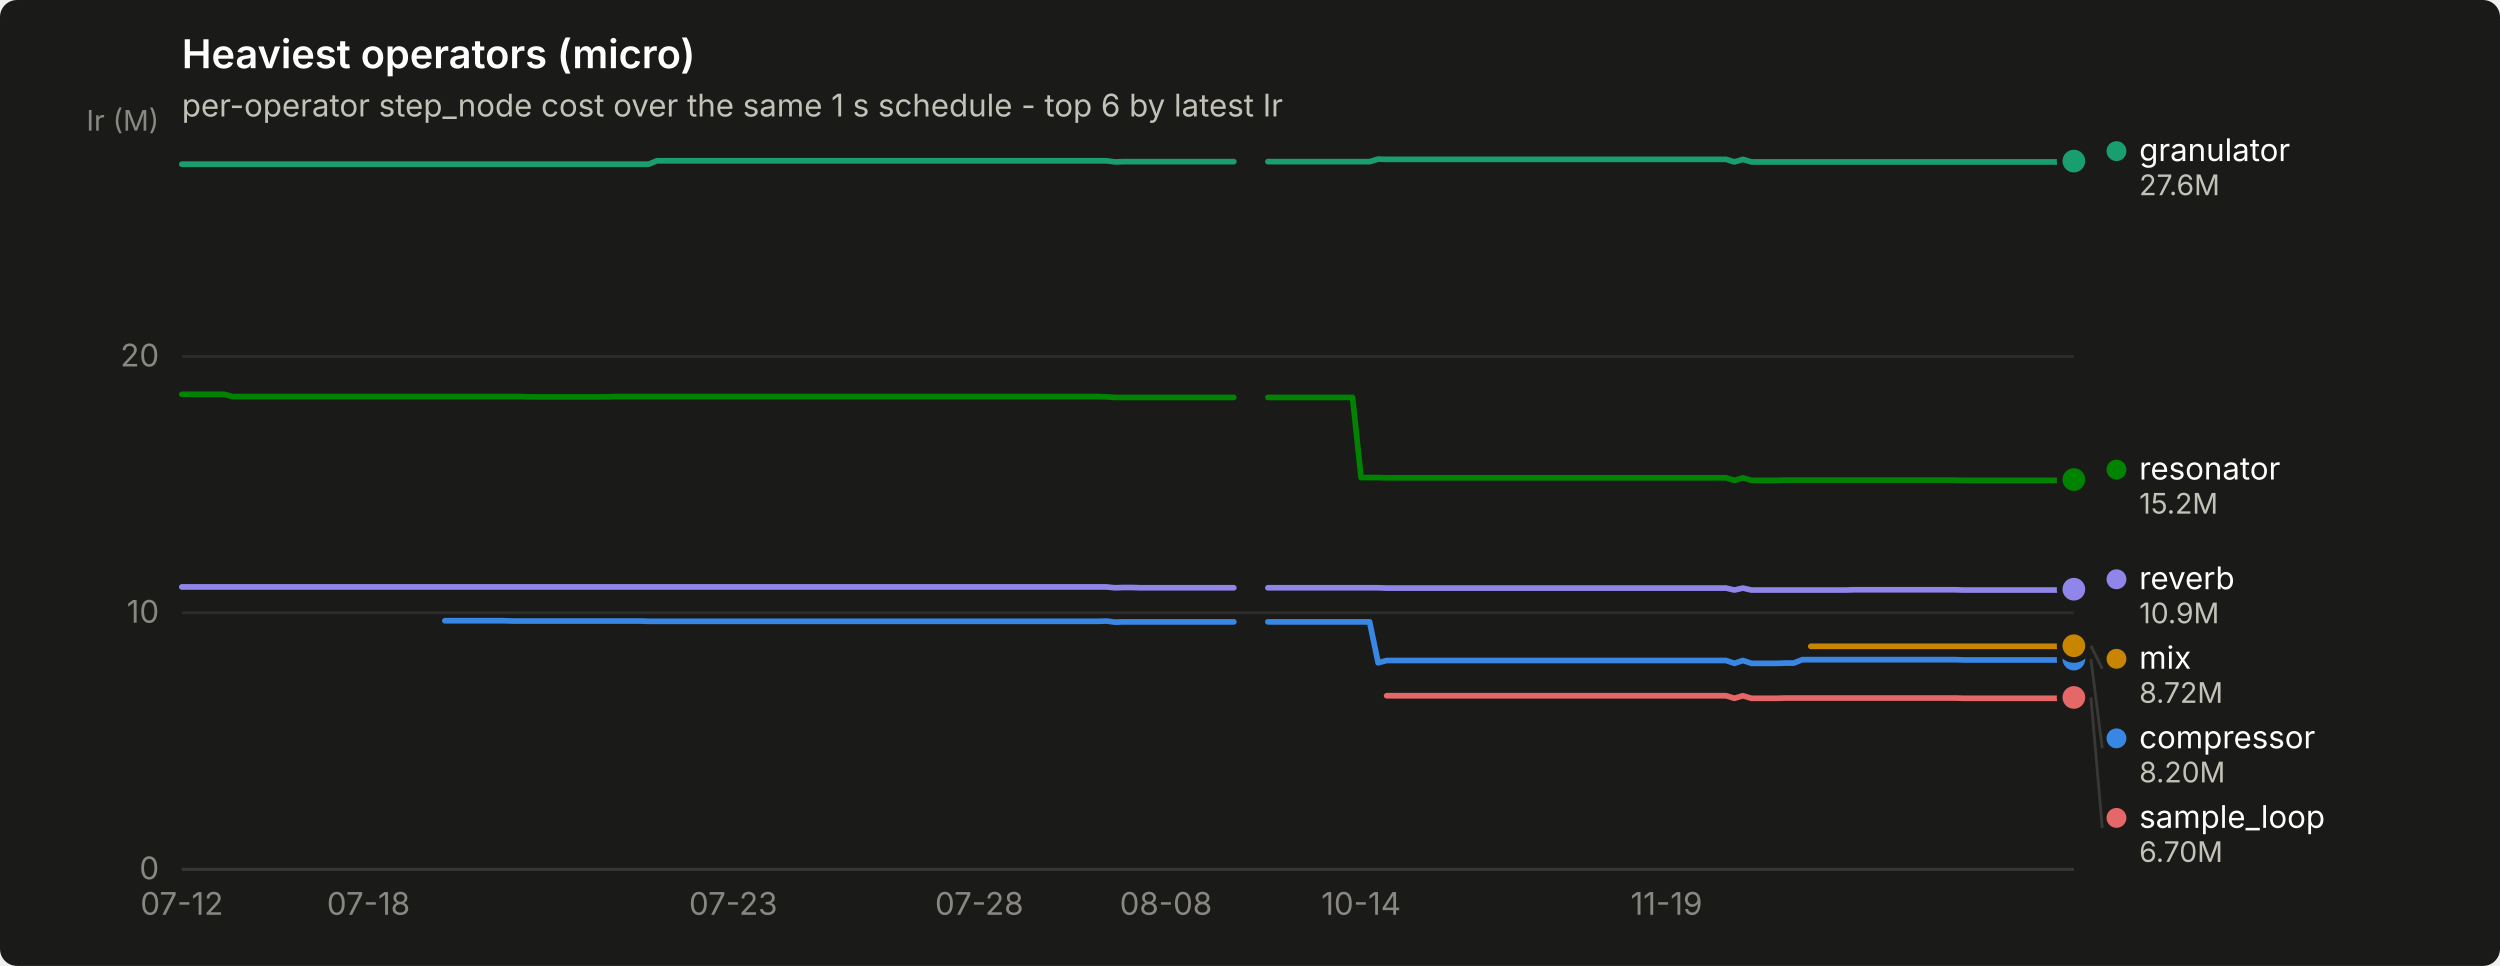
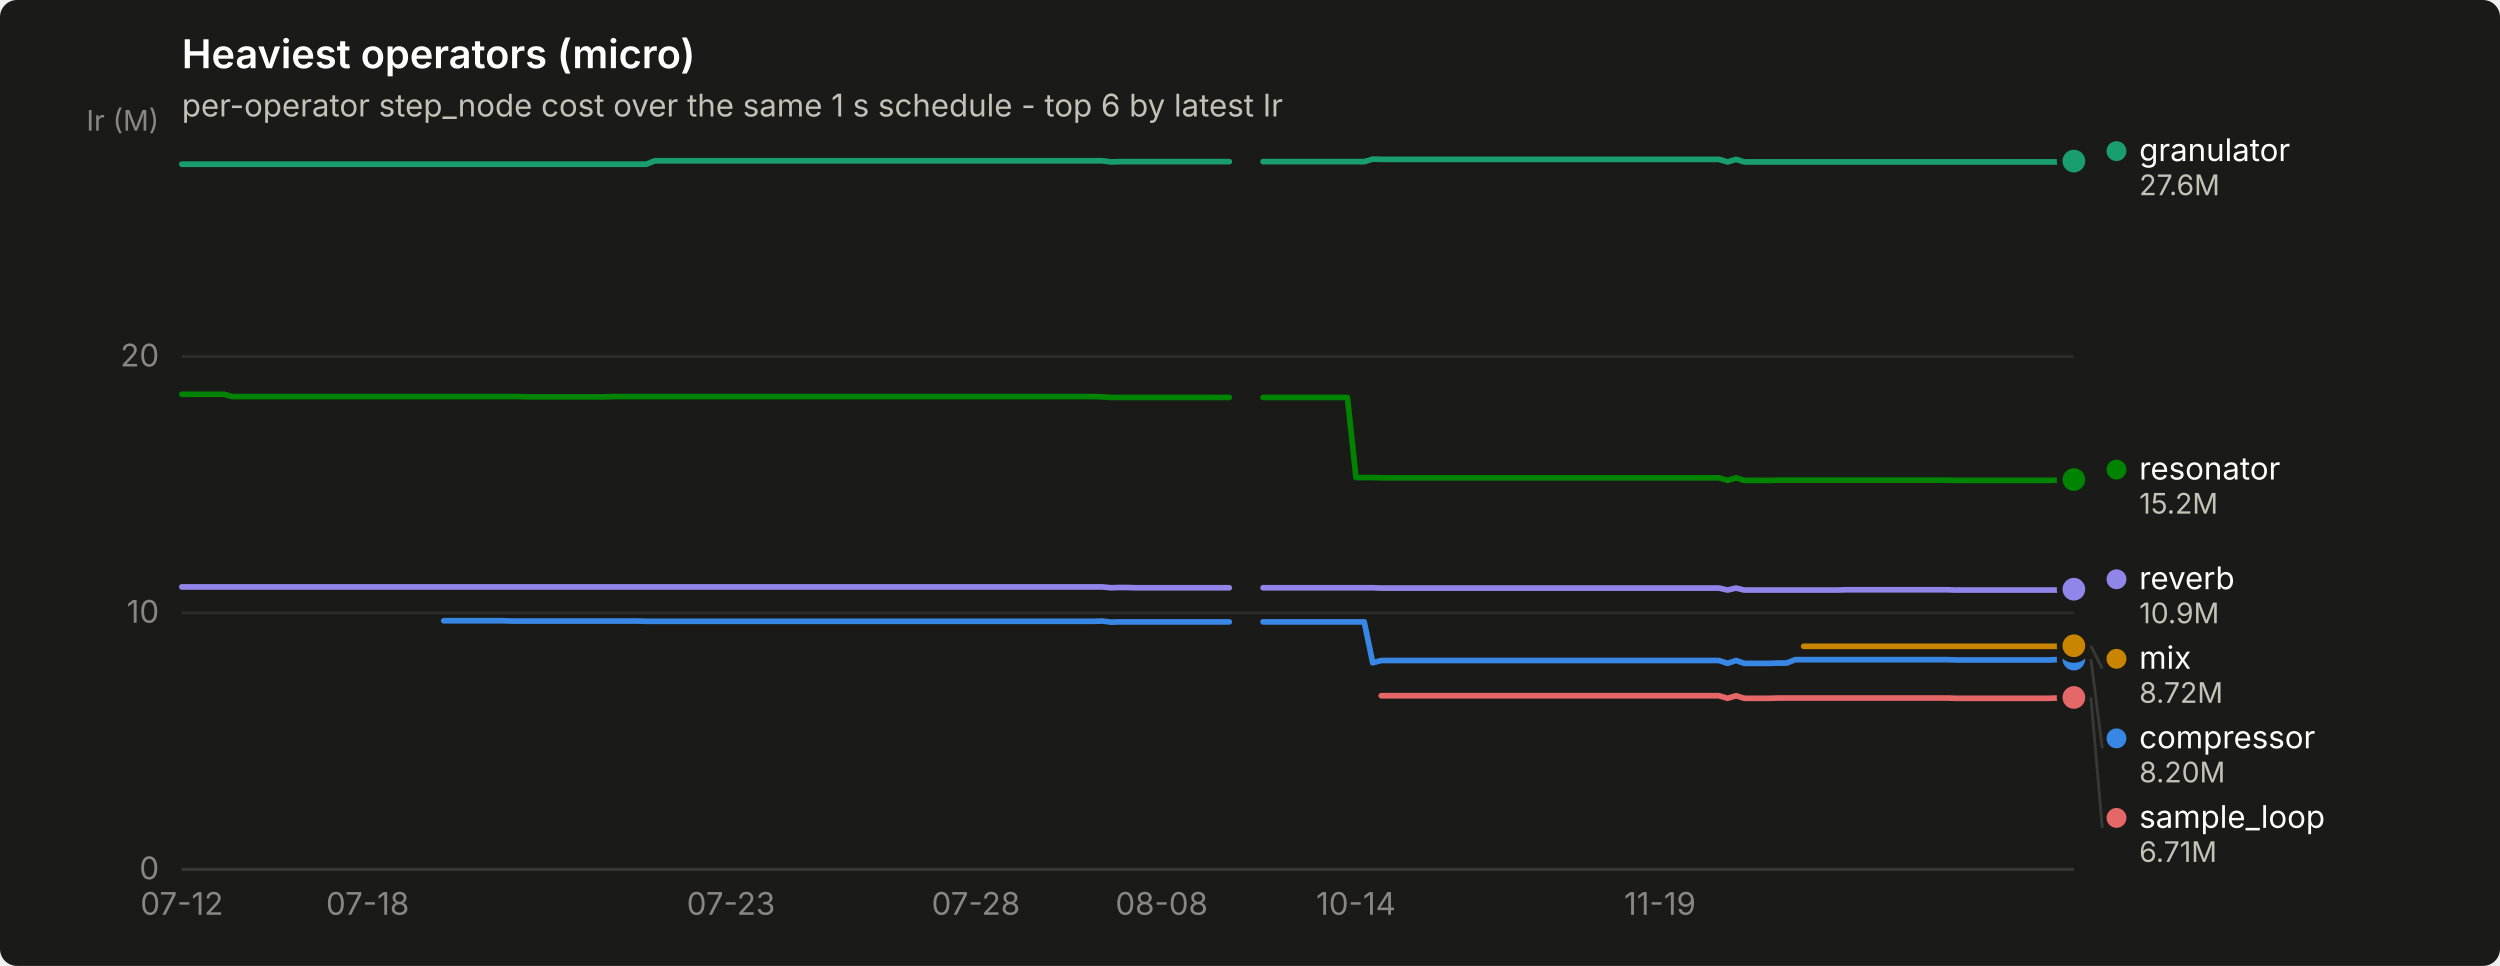
<svg xmlns="http://www.w3.org/2000/svg" width="880" height="340" viewBox="0 0 880 340" role="img" aria-label="Heaviest operators (micro)">
  <rect width="880" height="340" rx="6" fill="#1a1a19" />
  <text x="64" y="24" font-family="system-ui, -apple-system, &quot;Segoe UI&quot;, sans-serif" font-size="14" font-weight="600" fill="#ffffff">Heaviest operators (micro)</text>
  <text x="64" y="41" font-family="system-ui, -apple-system, &quot;Segoe UI&quot;, sans-serif" font-size="11" fill="#c3c2b7">per-operator step_node cost over the same 1 s schedule - top 6 by latest Ir</text>
  <line x1="64" y1="306.0" x2="730" y2="306.0" stroke="#2c2c2a" stroke-width="1" />
  <text x="56" y="309.5" text-anchor="end" font-family="system-ui, -apple-system, &quot;Segoe UI&quot;, sans-serif" font-size="11" style="font-variant-numeric: tabular-nums" fill="#898781">0</text>
  <line x1="64" y1="215.7" x2="730" y2="215.7" stroke="#2c2c2a" stroke-width="1" />
  <text x="56" y="219.2" text-anchor="end" font-family="system-ui, -apple-system, &quot;Segoe UI&quot;, sans-serif" font-size="11" style="font-variant-numeric: tabular-nums" fill="#898781">10</text>
  <line x1="64" y1="125.5" x2="730" y2="125.5" stroke="#2c2c2a" stroke-width="1" />
  <text x="56" y="129.0" text-anchor="end" font-family="system-ui, -apple-system, &quot;Segoe UI&quot;, sans-serif" font-size="11" style="font-variant-numeric: tabular-nums" fill="#898781">20</text>
  <text x="56" y="46" text-anchor="end" font-family="system-ui, -apple-system, &quot;Segoe UI&quot;, sans-serif" font-size="10" fill="#898781">Ir (M)</text>
  <line x1="64" y1="306" x2="730" y2="306" stroke="#383835" stroke-width="1" />
  <text x="64.0" y="322" text-anchor="middle" font-family="system-ui, -apple-system, &quot;Segoe UI&quot;, sans-serif" font-size="11" style="font-variant-numeric: tabular-nums" fill="#898781">07-12</text>
-   <text x="129.7" y="322" text-anchor="middle" font-family="system-ui, -apple-system, &quot;Segoe UI&quot;, sans-serif" font-size="11" style="font-variant-numeric: tabular-nums" fill="#898781">07-18</text>
-   <text x="258.1" y="322" text-anchor="middle" font-family="system-ui, -apple-system, &quot;Segoe UI&quot;, sans-serif" font-size="11" style="font-variant-numeric: tabular-nums" fill="#898781">07-23</text>
-   <text x="344.7" y="322" text-anchor="middle" font-family="system-ui, -apple-system, &quot;Segoe UI&quot;, sans-serif" font-size="11" style="font-variant-numeric: tabular-nums" fill="#898781">07-28</text>
-   <text x="410.4" y="322" text-anchor="middle" font-family="system-ui, -apple-system, &quot;Segoe UI&quot;, sans-serif" font-size="11" style="font-variant-numeric: tabular-nums" fill="#898781">08-08</text>
-   <text x="479.1" y="322" text-anchor="middle" font-family="system-ui, -apple-system, &quot;Segoe UI&quot;, sans-serif" font-size="11" style="font-variant-numeric: tabular-nums" fill="#898781">10-14</text>
-   <text x="586.6" y="322" text-anchor="middle" font-family="system-ui, -apple-system, &quot;Segoe UI&quot;, sans-serif" font-size="11" style="font-variant-numeric: tabular-nums" fill="#898781">11-19</text>
-   <path d="M156.6,218.5 L159.6,218.5 L162.6,218.5 L165.5,218.5 L168.5,218.5 L171.5,218.5 L174.5,218.5 L177.5,218.5 L180.5,218.6 L183.5,218.6 L186.4,218.6 L189.4,218.6 L192.4,218.6 L195.4,218.6 L198.4,218.6 L201.4,218.6 L204.4,218.6 L207.4,218.6 L210.3,218.6 L213.3,218.6 L216.3,218.6 L219.3,218.6 L222.3,218.6 L225.3,218.6 L228.3,218.7 L231.2,218.7 L234.2,218.7 L237.2,218.7 L240.2,218.7 L243.2,218.7 L246.2,218.7 L249.2,218.7 L252.2,218.7 L255.1,218.7 L258.1,218.7 L261.1,218.7 L264.1,218.7 L267.1,218.7 L270.1,218.7 L273.1,218.7 L276.0,218.7 L279.0,218.7 L282.0,218.7 L285.0,218.7 L288.0,218.7 L291.0,218.7 L294.0,218.7 L297.0,218.7 L299.9,218.7 L302.9,218.7 L305.9,218.7 L308.9,218.7 L311.9,218.7 L314.9,218.7 L317.9,218.7 L320.8,218.7 L323.8,218.7 L326.8,218.7 L329.8,218.7 L332.8,218.7 L335.8,218.7 L338.8,218.7 L341.7,218.7 L344.7,218.7 L347.7,218.7 L350.7,218.7 L353.7,218.7 L356.7,218.7 L359.7,218.7 L362.7,218.7 L365.6,218.7 L368.6,218.7 L371.6,218.7 L374.6,218.7 L377.6,218.7 L380.6,218.7 L383.6,218.7 L386.5,218.7 L389.5,218.6 L392.5,219.0 L395.5,218.9 L398.5,218.9 L401.5,218.9 L404.5,218.9 L407.5,218.9 L410.4,218.9 L413.4,218.9 L416.4,218.9 L419.4,218.9 L422.4,218.9 L425.4,218.9 L428.4,218.9 L431.3,218.9 L434.3,218.9" fill="none" stroke="#3987e5" stroke-width="2" stroke-linejoin="round" stroke-linecap="round" />
-   <path d="M446.3,218.9 L449.3,218.9 L452.3,218.9 L455.2,218.9 L458.2,218.9 L461.2,218.9 L464.2,218.9 L467.2,218.9 L470.2,218.9 L473.2,218.9 L476.1,218.9 L479.1,218.9 L482.1,218.9 L485.1,233.3 L488.1,232.5 L491.1,232.5 L494.1,232.5 L497.0,232.5 L500.0,232.5 L503.0,232.5 L506.0,232.5 L509.0,232.5 L512.0,232.5 L515.0,232.5 L518.0,232.5 L520.9,232.5 L523.9,232.5 L526.9,232.5 L529.9,232.5 L532.9,232.5 L535.9,232.5 L538.9,232.5 L541.8,232.5 L544.8,232.5 L547.8,232.5 L550.8,232.5 L553.8,232.5 L556.8,232.5 L559.8,232.5 L562.8,232.5 L565.7,232.5 L568.7,232.5 L571.7,232.5 L574.7,232.5 L577.7,232.5 L580.7,232.5 L583.7,232.5 L586.6,232.5 L589.6,232.5 L592.6,232.5 L595.6,232.5 L598.6,232.5 L601.6,232.5 L604.6,232.5 L607.6,232.5 L610.5,233.5 L613.5,232.5 L616.5,233.5 L619.5,233.5 L622.5,233.5 L625.5,233.5 L628.5,233.4 L631.4,233.4 L634.4,232.2 L637.4,232.2 L640.4,232.2 L643.4,232.2 L646.4,232.2 L649.4,232.2 L652.3,232.2 L655.3,232.2 L658.3,232.2 L661.3,232.2 L664.3,232.2 L667.3,232.2 L670.3,232.2 L673.3,232.2 L676.2,232.2 L679.2,232.2 L682.2,232.2 L685.2,232.2 L688.2,232.2 L691.2,232.3 L694.2,232.3 L697.1,232.3 L700.1,232.3 L703.1,232.3 L706.1,232.3 L709.1,232.3 L712.1,232.3 L715.1,232.3 L718.1,232.3 L721.0,232.3 L724.0,232.3 L727.0,232.2 L730.0,232.0" fill="none" stroke="#3987e5" stroke-width="2" stroke-linejoin="round" stroke-linecap="round" />
+   <text x="129.4" y="322" text-anchor="middle" font-family="system-ui, -apple-system, &quot;Segoe UI&quot;, sans-serif" font-size="11" style="font-variant-numeric: tabular-nums" fill="#898781">07-18</text>
+   <text x="257.3" y="322" text-anchor="middle" font-family="system-ui, -apple-system, &quot;Segoe UI&quot;, sans-serif" font-size="11" style="font-variant-numeric: tabular-nums" fill="#898781">07-23</text>
+   <text x="343.5" y="322" text-anchor="middle" font-family="system-ui, -apple-system, &quot;Segoe UI&quot;, sans-serif" font-size="11" style="font-variant-numeric: tabular-nums" fill="#898781">07-28</text>
+   <text x="408.9" y="322" text-anchor="middle" font-family="system-ui, -apple-system, &quot;Segoe UI&quot;, sans-serif" font-size="11" style="font-variant-numeric: tabular-nums" fill="#898781">08-08</text>
+   <text x="477.3" y="322" text-anchor="middle" font-family="system-ui, -apple-system, &quot;Segoe UI&quot;, sans-serif" font-size="11" style="font-variant-numeric: tabular-nums" fill="#898781">10-14</text>
+   <text x="584.3" y="322" text-anchor="middle" font-family="system-ui, -apple-system, &quot;Segoe UI&quot;, sans-serif" font-size="11" style="font-variant-numeric: tabular-nums" fill="#898781">11-19</text>
+   <path d="M156.2,218.5 L159.1,218.5 L162.1,218.5 L165.1,218.5 L168.1,218.5 L171.0,218.5 L174.0,218.5 L177.0,218.5 L180.0,218.6 L182.9,218.6 L185.9,218.6 L188.9,218.6 L191.8,218.6 L194.8,218.6 L197.8,218.6 L200.8,218.6 L203.7,218.6 L206.7,218.6 L209.7,218.6 L212.7,218.6 L215.6,218.6 L218.6,218.6 L221.6,218.6 L224.6,218.6 L227.5,218.7 L230.5,218.7 L233.5,218.7 L236.4,218.7 L239.4,218.7 L242.4,218.7 L245.4,218.7 L248.3,218.7 L251.3,218.7 L254.3,218.7 L257.3,218.7 L260.2,218.7 L263.2,218.7 L266.2,218.7 L269.2,218.7 L272.1,218.7 L275.1,218.7 L278.1,218.7 L281.0,218.7 L284.0,218.7 L287.0,218.7 L290.0,218.7 L292.9,218.7 L295.9,218.7 L298.9,218.7 L301.9,218.7 L304.8,218.7 L307.8,218.7 L310.8,218.7 L313.8,218.7 L316.7,218.7 L319.7,218.7 L322.7,218.7 L325.6,218.7 L328.6,218.7 L331.6,218.7 L334.6,218.7 L337.5,218.7 L340.5,218.7 L343.5,218.7 L346.5,218.7 L349.4,218.7 L352.4,218.7 L355.4,218.7 L358.3,218.7 L361.3,218.7 L364.3,218.7 L367.3,218.7 L370.2,218.7 L373.2,218.7 L376.2,218.7 L379.2,218.7 L382.1,218.7 L385.1,218.7 L388.1,218.6 L391.1,219.0 L394.0,218.9 L397.0,218.9 L400.0,218.9 L402.9,218.9 L405.9,218.9 L408.9,218.9 L411.9,218.9 L414.8,218.9 L417.8,218.9 L420.8,218.9 L423.8,218.9 L426.7,218.9 L429.7,218.9 L432.7,218.9" fill="none" stroke="#3987e5" stroke-width="2" stroke-linejoin="round" stroke-linecap="round" />
+   <path d="M444.6,218.9 L447.5,218.9 L450.5,218.9 L453.5,218.9 L456.5,218.9 L459.4,218.9 L462.4,218.9 L465.4,218.9 L468.4,218.9 L471.3,218.9 L474.3,218.9 L477.3,218.9 L480.2,218.9 L483.2,233.3 L486.2,232.5 L489.2,232.5 L492.1,232.5 L495.1,232.5 L498.1,232.5 L501.1,232.5 L504.0,232.5 L507.0,232.5 L510.0,232.5 L513.0,232.5 L515.9,232.5 L518.9,232.5 L521.9,232.5 L524.8,232.5 L527.8,232.5 L530.8,232.5 L533.8,232.5 L536.7,232.5 L539.7,232.5 L542.7,232.5 L545.7,232.5 L548.6,232.5 L551.6,232.5 L554.6,232.5 L557.6,232.5 L560.5,232.5 L563.5,232.5 L566.5,232.5 L569.4,232.5 L572.4,232.5 L575.4,232.5 L578.4,232.5 L581.3,232.5 L584.3,232.5 L587.3,232.5 L590.3,232.5 L593.2,232.5 L596.2,232.5 L599.2,232.5 L602.2,232.5 L605.1,232.5 L608.1,233.5 L611.1,232.5 L614.0,233.5 L617.0,233.5 L620.0,233.5 L623.0,233.5 L625.9,233.4 L628.9,233.4 L631.9,232.2 L634.9,232.2 L637.8,232.2 L640.8,232.2 L643.8,232.2 L646.8,232.2 L649.7,232.2 L652.7,232.2 L655.7,232.2 L658.6,232.2 L661.6,232.2 L664.6,232.2 L667.6,232.2 L670.5,232.2 L673.5,232.2 L676.5,232.2 L679.5,232.2 L682.4,232.2 L685.4,232.2 L688.4,232.3 L691.3,232.3 L694.3,232.3 L697.3,232.3 L700.3,232.3 L703.2,232.3 L706.2,232.3 L709.2,232.3 L712.2,232.3 L715.1,232.3 L718.1,232.3 L721.1,232.3 L724.1,232.2 L727.0,232.0 L730.0,232.0" fill="none" stroke="#3987e5" stroke-width="2" stroke-linejoin="round" stroke-linecap="round" />
  <circle cx="730.0" cy="232.0" r="6" fill="#1a1a19" />
  <circle cx="730.0" cy="232.0" r="4" fill="#3987e5" />
-   <path d="M64.0,57.8 L67.0,57.8 L70.0,57.8 L73.0,57.8 L75.9,57.8 L78.9,57.8 L81.9,57.8 L84.9,57.8 L87.9,57.8 L90.9,57.8 L93.9,57.8 L96.9,57.8 L99.8,57.8 L102.8,57.8 L105.8,57.8 L108.8,57.8 L111.8,57.8 L114.8,57.8 L117.8,57.8 L120.7,57.8 L123.7,57.8 L126.7,57.8 L129.7,57.8 L132.7,57.8 L135.7,57.8 L138.7,57.8 L141.7,57.8 L144.6,57.8 L147.6,57.8 L150.6,57.8 L153.6,57.8 L156.6,57.8 L159.6,57.8 L162.6,57.8 L165.5,57.8 L168.5,57.8 L171.5,57.8 L174.5,57.8 L177.5,57.8 L180.5,57.8 L183.5,57.8 L186.4,57.8 L189.4,57.8 L192.4,57.8 L195.4,57.8 L198.4,57.8 L201.4,57.8 L204.4,57.8 L207.4,57.8 L210.3,57.8 L213.3,57.8 L216.3,57.8 L219.3,57.8 L222.3,57.8 L225.3,57.8 L228.3,57.8 L231.2,56.6 L234.2,56.6 L237.2,56.6 L240.2,56.6 L243.2,56.6 L246.2,56.6 L249.2,56.6 L252.2,56.6 L255.1,56.6 L258.1,56.6 L261.1,56.6 L264.1,56.6 L267.1,56.6 L270.1,56.6 L273.1,56.6 L276.0,56.6 L279.0,56.6 L282.0,56.6 L285.0,56.6 L288.0,56.6 L291.0,56.6 L294.0,56.6 L297.0,56.6 L299.9,56.6 L302.9,56.6 L305.9,56.6 L308.9,56.6 L311.9,56.6 L314.9,56.6 L317.9,56.6 L320.8,56.6 L323.8,56.6 L326.8,56.6 L329.8,56.6 L332.8,56.6 L335.8,56.6 L338.8,56.6 L341.7,56.6 L344.7,56.6 L347.7,56.6 L350.7,56.6 L353.7,56.6 L356.7,56.6 L359.7,56.6 L362.7,56.6 L365.6,56.6 L368.6,56.6 L371.6,56.6 L374.6,56.6 L377.6,56.6 L380.6,56.6 L383.6,56.6 L386.5,56.6 L389.5,56.6 L392.5,57.0 L395.5,56.9 L398.5,56.9 L401.5,56.9 L404.5,56.9 L407.5,56.9 L410.4,56.9 L413.4,56.9 L416.4,56.9 L419.4,56.9 L422.4,56.9 L425.4,56.9 L428.4,56.9 L431.3,56.9 L434.3,56.9" fill="none" stroke="#199e70" stroke-width="2" stroke-linejoin="round" stroke-linecap="round" />
-   <path d="M446.3,56.9 L449.3,56.9 L452.3,56.9 L455.2,56.9 L458.2,56.9 L461.2,56.9 L464.2,56.9 L467.2,56.9 L470.2,56.9 L473.2,56.9 L476.1,56.9 L479.1,56.9 L482.1,56.9 L485.1,56.0 L488.1,56.1 L491.1,56.1 L494.1,56.1 L497.0,56.1 L500.0,56.1 L503.0,56.1 L506.0,56.1 L509.0,56.1 L512.0,56.1 L515.0,56.1 L518.0,56.1 L520.9,56.1 L523.9,56.1 L526.9,56.1 L529.9,56.1 L532.9,56.1 L535.9,56.1 L538.9,56.1 L541.8,56.1 L544.8,56.1 L547.8,56.1 L550.8,56.1 L553.8,56.1 L556.8,56.1 L559.8,56.1 L562.8,56.1 L565.7,56.1 L568.7,56.1 L571.7,56.1 L574.7,56.1 L577.7,56.1 L580.7,56.1 L583.7,56.1 L586.6,56.1 L589.6,56.1 L592.6,56.1 L595.6,56.1 L598.6,56.1 L601.6,56.1 L604.6,56.1 L607.6,56.1 L610.5,57.0 L613.5,56.1 L616.5,57.0 L619.5,57.0 L622.5,57.0 L625.5,57.0 L628.5,57.0 L631.4,57.0 L634.4,57.0 L637.4,57.0 L640.4,57.0 L643.4,57.0 L646.4,57.0 L649.4,57.0 L652.3,57.0 L655.3,57.0 L658.3,57.0 L661.3,57.0 L664.3,57.0 L667.3,57.0 L670.3,57.0 L673.3,57.0 L676.2,57.0 L679.2,57.0 L682.2,57.0 L685.2,57.0 L688.2,57.0 L691.2,57.0 L694.2,57.0 L697.1,57.0 L700.1,57.0 L703.1,57.0 L706.1,57.0 L709.1,57.0 L712.1,57.0 L715.1,57.0 L718.1,57.0 L721.0,57.0 L724.0,57.0 L727.0,57.0 L730.0,56.7" fill="none" stroke="#199e70" stroke-width="2" stroke-linejoin="round" stroke-linecap="round" />
+   <path d="M64.0,57.8 L67.0,57.8 L69.9,57.8 L72.9,57.8 L75.9,57.8 L78.9,57.8 L81.8,57.8 L84.8,57.8 L87.8,57.8 L90.8,57.8 L93.7,57.8 L96.7,57.8 L99.7,57.8 L102.7,57.8 L105.6,57.8 L108.6,57.8 L111.6,57.8 L114.5,57.8 L117.5,57.8 L120.5,57.8 L123.5,57.8 L126.4,57.8 L129.4,57.8 L132.4,57.8 L135.4,57.8 L138.3,57.8 L141.3,57.8 L144.3,57.8 L147.2,57.8 L150.2,57.8 L153.2,57.8 L156.2,57.8 L159.1,57.8 L162.1,57.8 L165.1,57.8 L168.1,57.8 L171.0,57.8 L174.0,57.8 L177.0,57.8 L180.0,57.8 L182.9,57.8 L185.9,57.8 L188.9,57.8 L191.8,57.8 L194.8,57.8 L197.8,57.8 L200.8,57.8 L203.7,57.8 L206.7,57.8 L209.7,57.8 L212.7,57.8 L215.6,57.8 L218.6,57.8 L221.6,57.8 L224.6,57.8 L227.5,57.8 L230.5,56.6 L233.5,56.6 L236.4,56.6 L239.4,56.6 L242.4,56.6 L245.4,56.6 L248.3,56.6 L251.3,56.6 L254.3,56.6 L257.3,56.6 L260.2,56.6 L263.2,56.6 L266.2,56.6 L269.2,56.6 L272.1,56.6 L275.1,56.6 L278.1,56.6 L281.0,56.6 L284.0,56.6 L287.0,56.6 L290.0,56.6 L292.9,56.6 L295.9,56.6 L298.9,56.6 L301.9,56.6 L304.8,56.6 L307.8,56.6 L310.8,56.6 L313.8,56.6 L316.7,56.6 L319.7,56.6 L322.7,56.6 L325.6,56.6 L328.6,56.6 L331.6,56.6 L334.6,56.6 L337.5,56.6 L340.5,56.6 L343.5,56.6 L346.5,56.6 L349.4,56.6 L352.4,56.6 L355.4,56.6 L358.3,56.6 L361.3,56.6 L364.3,56.6 L367.3,56.6 L370.2,56.6 L373.2,56.6 L376.2,56.6 L379.2,56.6 L382.1,56.6 L385.1,56.6 L388.1,56.6 L391.1,57.0 L394.0,56.9 L397.0,56.9 L400.0,56.9 L402.9,56.9 L405.9,56.9 L408.9,56.9 L411.9,56.9 L414.8,56.9 L417.8,56.9 L420.8,56.9 L423.8,56.9 L426.7,56.9 L429.7,56.9 L432.7,56.9" fill="none" stroke="#199e70" stroke-width="2" stroke-linejoin="round" stroke-linecap="round" />
+   <path d="M444.6,56.9 L447.5,56.9 L450.5,56.9 L453.5,56.9 L456.5,56.9 L459.4,56.9 L462.4,56.9 L465.4,56.9 L468.4,56.9 L471.3,56.9 L474.3,56.9 L477.3,56.9 L480.2,56.9 L483.2,56.0 L486.2,56.1 L489.2,56.1 L492.1,56.1 L495.1,56.1 L498.1,56.1 L501.1,56.1 L504.0,56.1 L507.0,56.1 L510.0,56.1 L513.0,56.1 L515.9,56.1 L518.9,56.1 L521.9,56.1 L524.8,56.1 L527.8,56.1 L530.8,56.1 L533.8,56.1 L536.7,56.1 L539.7,56.1 L542.7,56.1 L545.7,56.1 L548.6,56.1 L551.6,56.1 L554.6,56.1 L557.6,56.1 L560.5,56.1 L563.5,56.1 L566.5,56.1 L569.4,56.1 L572.4,56.1 L575.4,56.1 L578.4,56.1 L581.3,56.1 L584.3,56.1 L587.3,56.1 L590.3,56.1 L593.2,56.1 L596.2,56.1 L599.2,56.1 L602.2,56.1 L605.1,56.1 L608.1,57.0 L611.1,56.1 L614.0,57.0 L617.0,57.0 L620.0,57.0 L623.0,57.0 L625.9,57.0 L628.9,57.0 L631.9,57.0 L634.9,57.0 L637.8,57.0 L640.8,57.0 L643.8,57.0 L646.8,57.0 L649.7,57.0 L652.7,57.0 L655.7,57.0 L658.6,57.0 L661.6,57.0 L664.6,57.0 L667.6,57.0 L670.5,57.0 L673.5,57.0 L676.5,57.0 L679.5,57.0 L682.4,57.0 L685.4,57.0 L688.4,57.0 L691.3,57.0 L694.3,57.0 L697.3,57.0 L700.3,57.0 L703.2,57.0 L706.2,57.0 L709.2,57.0 L712.2,57.0 L715.1,57.0 L718.1,57.0 L721.1,57.0 L724.1,57.0 L727.0,56.7 L730.0,56.7" fill="none" stroke="#199e70" stroke-width="2" stroke-linejoin="round" stroke-linecap="round" />
  <circle cx="730.0" cy="56.7" r="6" fill="#1a1a19" />
  <circle cx="730.0" cy="56.7" r="4" fill="#199e70" />
-   <path d="M637.4,227.5 L640.4,227.5 L643.4,227.5 L646.4,227.5 L649.4,227.5 L652.3,227.5 L655.3,227.5 L658.3,227.5 L661.3,227.5 L664.3,227.5 L667.3,227.5 L670.3,227.5 L673.3,227.5 L676.2,227.5 L679.2,227.5 L682.2,227.5 L685.2,227.5 L688.2,227.5 L691.2,227.5 L694.2,227.5 L697.1,227.5 L700.1,227.5 L703.1,227.5 L706.1,227.5 L709.1,227.5 L712.1,227.5 L715.1,227.5 L718.1,227.5 L721.0,227.5 L724.0,227.5 L727.0,227.5 L730.0,227.3" fill="none" stroke="#c98500" stroke-width="2" stroke-linejoin="round" stroke-linecap="round" />
+   <path d="M634.9,227.5 L637.8,227.5 L640.8,227.5 L643.8,227.5 L646.8,227.5 L649.7,227.5 L652.7,227.5 L655.7,227.5 L658.6,227.5 L661.6,227.5 L664.6,227.5 L667.6,227.5 L670.5,227.5 L673.5,227.5 L676.5,227.5 L679.5,227.5 L682.4,227.5 L685.4,227.5 L688.4,227.5 L691.3,227.5 L694.3,227.5 L697.3,227.5 L700.3,227.5 L703.2,227.5 L706.2,227.5 L709.2,227.5 L712.2,227.5 L715.1,227.5 L718.1,227.5 L721.1,227.5 L724.1,227.5 L727.0,227.3 L730.0,227.3" fill="none" stroke="#c98500" stroke-width="2" stroke-linejoin="round" stroke-linecap="round" />
  <circle cx="730.0" cy="227.3" r="6" fill="#1a1a19" />
  <circle cx="730.0" cy="227.3" r="4" fill="#c98500" />
-   <path d="M64.0,138.8 L67.0,138.8 L70.0,138.8 L73.0,138.8 L75.9,138.8 L78.9,138.8 L81.9,139.6 L84.9,139.6 L87.9,139.6 L90.9,139.6 L93.9,139.6 L96.9,139.6 L99.8,139.6 L102.8,139.6 L105.8,139.6 L108.8,139.6 L111.8,139.6 L114.8,139.6 L117.8,139.6 L120.7,139.6 L123.7,139.6 L126.7,139.6 L129.7,139.6 L132.7,139.6 L135.7,139.6 L138.7,139.6 L141.7,139.6 L144.6,139.6 L147.6,139.6 L150.6,139.6 L153.6,139.6 L156.6,139.6 L159.6,139.6 L162.6,139.6 L165.5,139.6 L168.5,139.6 L171.5,139.6 L174.5,139.6 L177.5,139.6 L180.5,139.6 L183.5,139.6 L186.4,139.7 L189.4,139.7 L192.4,139.7 L195.4,139.7 L198.4,139.7 L201.4,139.7 L204.4,139.7 L207.4,139.7 L210.3,139.7 L213.3,139.7 L216.3,139.6 L219.3,139.6 L222.3,139.6 L225.3,139.6 L228.3,139.6 L231.2,139.6 L234.2,139.6 L237.2,139.6 L240.2,139.6 L243.2,139.6 L246.2,139.6 L249.2,139.6 L252.2,139.6 L255.1,139.6 L258.1,139.6 L261.1,139.6 L264.1,139.6 L267.1,139.6 L270.1,139.6 L273.1,139.6 L276.0,139.6 L279.0,139.6 L282.0,139.6 L285.0,139.6 L288.0,139.6 L291.0,139.6 L294.0,139.6 L297.0,139.6 L299.9,139.6 L302.9,139.6 L305.9,139.6 L308.9,139.6 L311.9,139.6 L314.9,139.6 L317.9,139.6 L320.8,139.6 L323.8,139.6 L326.8,139.6 L329.8,139.6 L332.8,139.6 L335.8,139.6 L338.8,139.6 L341.7,139.6 L344.7,139.6 L347.7,139.6 L350.7,139.6 L353.7,139.6 L356.7,139.6 L359.7,139.6 L362.7,139.6 L365.6,139.6 L368.6,139.6 L371.6,139.6 L374.6,139.6 L377.6,139.6 L380.6,139.6 L383.6,139.6 L386.5,139.6 L389.5,139.7 L392.5,139.9 L395.5,139.9 L398.5,139.9 L401.5,139.9 L404.5,139.9 L407.5,139.9 L410.4,139.9 L413.4,139.9 L416.4,139.9 L419.4,139.9 L422.4,139.9 L425.4,139.9 L428.4,139.9 L431.3,139.9 L434.3,139.9" fill="none" stroke="#008300" stroke-width="2" stroke-linejoin="round" stroke-linecap="round" />
-   <path d="M446.3,139.9 L449.3,139.9 L452.3,139.9 L455.2,139.9 L458.2,139.9 L461.2,139.9 L464.2,139.9 L467.2,139.9 L470.2,139.9 L473.2,139.9 L476.1,139.9 L479.1,168.1 L482.1,168.1 L485.1,168.1 L488.1,168.2 L491.1,168.2 L494.1,168.2 L497.0,168.2 L500.0,168.2 L503.0,168.2 L506.0,168.2 L509.0,168.2 L512.0,168.2 L515.0,168.2 L518.0,168.2 L520.9,168.2 L523.9,168.2 L526.9,168.2 L529.9,168.2 L532.9,168.2 L535.9,168.2 L538.9,168.2 L541.8,168.2 L544.8,168.2 L547.8,168.2 L550.8,168.2 L553.8,168.2 L556.8,168.2 L559.8,168.2 L562.8,168.2 L565.7,168.2 L568.7,168.2 L571.7,168.2 L574.7,168.2 L577.7,168.2 L580.7,168.2 L583.7,168.2 L586.6,168.2 L589.6,168.2 L592.6,168.2 L595.6,168.2 L598.6,168.2 L601.6,168.2 L604.6,168.2 L607.6,168.2 L610.5,169.1 L613.5,168.2 L616.5,169.1 L619.5,169.1 L622.5,169.1 L625.5,169.1 L628.5,169.0 L631.4,169.0 L634.4,169.0 L637.4,169.0 L640.4,169.0 L643.4,169.0 L646.4,169.0 L649.4,169.0 L652.3,169.0 L655.3,169.0 L658.3,169.0 L661.3,169.0 L664.3,169.0 L667.3,169.0 L670.3,169.0 L673.3,169.0 L676.2,169.0 L679.2,169.0 L682.2,169.0 L685.2,169.0 L688.2,169.0 L691.2,169.1 L694.2,169.1 L697.1,169.1 L700.1,169.1 L703.1,169.1 L706.1,169.1 L709.1,169.1 L712.1,169.1 L715.1,169.1 L718.1,169.1 L721.0,169.1 L724.0,169.1 L727.0,169.0 L730.0,168.8" fill="none" stroke="#008300" stroke-width="2" stroke-linejoin="round" stroke-linecap="round" />
+   <path d="M64.0,138.8 L67.0,138.8 L69.9,138.8 L72.9,138.8 L75.9,138.8 L78.9,138.8 L81.8,139.6 L84.8,139.6 L87.8,139.6 L90.8,139.6 L93.7,139.6 L96.7,139.6 L99.7,139.6 L102.7,139.6 L105.6,139.6 L108.6,139.6 L111.6,139.6 L114.5,139.6 L117.5,139.6 L120.5,139.6 L123.5,139.6 L126.4,139.6 L129.4,139.6 L132.4,139.6 L135.4,139.6 L138.3,139.6 L141.3,139.6 L144.3,139.6 L147.2,139.6 L150.2,139.6 L153.2,139.6 L156.2,139.6 L159.1,139.6 L162.1,139.6 L165.1,139.6 L168.1,139.6 L171.0,139.6 L174.0,139.6 L177.0,139.6 L180.0,139.6 L182.9,139.6 L185.9,139.7 L188.9,139.7 L191.8,139.7 L194.8,139.7 L197.8,139.7 L200.8,139.7 L203.7,139.7 L206.7,139.7 L209.7,139.7 L212.7,139.7 L215.6,139.6 L218.6,139.6 L221.6,139.6 L224.6,139.6 L227.5,139.6 L230.5,139.6 L233.5,139.6 L236.4,139.6 L239.4,139.6 L242.4,139.6 L245.4,139.6 L248.3,139.6 L251.3,139.6 L254.3,139.6 L257.3,139.6 L260.2,139.6 L263.2,139.6 L266.2,139.6 L269.2,139.6 L272.1,139.6 L275.1,139.6 L278.1,139.6 L281.0,139.6 L284.0,139.6 L287.0,139.6 L290.0,139.6 L292.9,139.6 L295.9,139.6 L298.9,139.6 L301.9,139.6 L304.8,139.6 L307.8,139.6 L310.8,139.6 L313.8,139.6 L316.7,139.6 L319.7,139.6 L322.7,139.6 L325.6,139.6 L328.6,139.6 L331.6,139.6 L334.6,139.6 L337.5,139.6 L340.5,139.6 L343.5,139.6 L346.5,139.6 L349.4,139.6 L352.4,139.6 L355.4,139.6 L358.3,139.6 L361.3,139.6 L364.3,139.6 L367.3,139.6 L370.2,139.6 L373.2,139.6 L376.2,139.6 L379.2,139.6 L382.1,139.6 L385.1,139.6 L388.1,139.7 L391.1,139.9 L394.0,139.9 L397.0,139.9 L400.0,139.9 L402.9,139.9 L405.9,139.9 L408.9,139.9 L411.9,139.9 L414.8,139.9 L417.8,139.9 L420.8,139.9 L423.8,139.9 L426.7,139.9 L429.7,139.9 L432.7,139.9" fill="none" stroke="#008300" stroke-width="2" stroke-linejoin="round" stroke-linecap="round" />
+   <path d="M444.6,139.9 L447.5,139.9 L450.5,139.9 L453.5,139.9 L456.5,139.9 L459.4,139.9 L462.4,139.9 L465.4,139.9 L468.4,139.9 L471.3,139.9 L474.3,139.9 L477.3,168.1 L480.2,168.1 L483.2,168.1 L486.2,168.2 L489.2,168.2 L492.1,168.2 L495.1,168.2 L498.1,168.2 L501.1,168.2 L504.0,168.2 L507.0,168.2 L510.0,168.2 L513.0,168.2 L515.9,168.2 L518.9,168.2 L521.9,168.2 L524.8,168.2 L527.8,168.2 L530.8,168.2 L533.8,168.2 L536.7,168.2 L539.7,168.2 L542.7,168.2 L545.7,168.2 L548.6,168.2 L551.6,168.2 L554.6,168.2 L557.6,168.2 L560.5,168.2 L563.5,168.2 L566.5,168.2 L569.4,168.2 L572.4,168.2 L575.4,168.2 L578.4,168.2 L581.3,168.2 L584.3,168.2 L587.3,168.2 L590.3,168.2 L593.2,168.2 L596.2,168.2 L599.2,168.2 L602.2,168.2 L605.1,168.2 L608.1,169.1 L611.1,168.2 L614.0,169.1 L617.0,169.1 L620.0,169.1 L623.0,169.1 L625.9,169.0 L628.9,169.0 L631.9,169.0 L634.9,169.0 L637.8,169.0 L640.8,169.0 L643.8,169.0 L646.8,169.0 L649.7,169.0 L652.7,169.0 L655.7,169.0 L658.6,169.0 L661.6,169.0 L664.6,169.0 L667.6,169.0 L670.5,169.0 L673.5,169.0 L676.5,169.0 L679.5,169.0 L682.4,169.0 L685.4,169.0 L688.4,169.1 L691.3,169.1 L694.3,169.1 L697.3,169.1 L700.3,169.1 L703.2,169.1 L706.2,169.1 L709.2,169.1 L712.2,169.1 L715.1,169.1 L718.1,169.1 L721.1,169.1 L724.1,169.0 L727.0,168.8 L730.0,168.8" fill="none" stroke="#008300" stroke-width="2" stroke-linejoin="round" stroke-linecap="round" />
  <circle cx="730.0" cy="168.8" r="6" fill="#1a1a19" />
  <circle cx="730.0" cy="168.8" r="4" fill="#008300" />
-   <path d="M64.0,206.6 L67.0,206.6 L70.0,206.6 L73.0,206.6 L75.9,206.6 L78.9,206.6 L81.9,206.6 L84.9,206.6 L87.9,206.6 L90.9,206.6 L93.9,206.6 L96.9,206.6 L99.8,206.6 L102.8,206.6 L105.8,206.6 L108.8,206.6 L111.8,206.6 L114.8,206.6 L117.8,206.6 L120.7,206.6 L123.7,206.6 L126.7,206.6 L129.7,206.6 L132.7,206.6 L135.7,206.6 L138.7,206.6 L141.7,206.6 L144.6,206.6 L147.6,206.6 L150.6,206.6 L153.6,206.6 L156.6,206.6 L159.6,206.6 L162.6,206.6 L165.5,206.6 L168.5,206.6 L171.5,206.6 L174.5,206.6 L177.5,206.6 L180.5,206.6 L183.5,206.6 L186.4,206.6 L189.4,206.6 L192.4,206.6 L195.4,206.6 L198.4,206.6 L201.4,206.6 L204.4,206.6 L207.4,206.6 L210.3,206.6 L213.3,206.6 L216.3,206.6 L219.3,206.6 L222.3,206.6 L225.3,206.6 L228.3,206.6 L231.2,206.6 L234.2,206.6 L237.2,206.6 L240.2,206.6 L243.2,206.6 L246.2,206.6 L249.2,206.6 L252.2,206.6 L255.1,206.6 L258.1,206.6 L261.1,206.6 L264.1,206.6 L267.1,206.6 L270.1,206.6 L273.1,206.6 L276.0,206.6 L279.0,206.6 L282.0,206.6 L285.0,206.6 L288.0,206.6 L291.0,206.6 L294.0,206.6 L297.0,206.6 L299.9,206.6 L302.9,206.6 L305.9,206.6 L308.9,206.6 L311.9,206.6 L314.9,206.6 L317.9,206.6 L320.8,206.6 L323.8,206.6 L326.8,206.6 L329.8,206.6 L332.8,206.6 L335.8,206.6 L338.8,206.6 L341.7,206.6 L344.7,206.6 L347.7,206.6 L350.7,206.6 L353.7,206.6 L356.7,206.6 L359.7,206.6 L362.7,206.6 L365.6,206.6 L368.6,206.6 L371.6,206.6 L374.6,206.6 L377.6,206.6 L380.6,206.6 L383.6,206.6 L386.5,206.6 L389.5,206.6 L392.5,206.9 L395.5,206.8 L398.5,206.8 L401.5,206.9 L404.5,206.9 L407.5,206.9 L410.4,206.9 L413.4,206.9 L416.4,206.9 L419.4,206.9 L422.4,206.9 L425.4,206.9 L428.4,206.9 L431.3,206.9 L434.3,206.9" fill="none" stroke="#9085e9" stroke-width="2" stroke-linejoin="round" stroke-linecap="round" />
-   <path d="M446.3,206.9 L449.3,206.9 L452.3,206.9 L455.2,206.9 L458.2,206.9 L461.2,206.9 L464.2,206.9 L467.2,206.9 L470.2,206.9 L473.2,206.9 L476.1,206.9 L479.1,206.9 L482.1,206.9 L485.1,206.9 L488.1,207.0 L491.1,207.0 L494.1,207.0 L497.0,207.0 L500.0,207.0 L503.0,207.0 L506.0,207.0 L509.0,207.0 L512.0,207.0 L515.0,207.0 L518.0,207.0 L520.9,207.0 L523.9,207.0 L526.9,207.0 L529.9,207.0 L532.9,207.0 L535.9,207.0 L538.9,207.0 L541.8,207.0 L544.8,207.0 L547.8,207.0 L550.8,207.0 L553.8,207.0 L556.8,207.0 L559.8,207.0 L562.8,207.0 L565.7,207.0 L568.7,207.0 L571.7,207.0 L574.7,207.0 L577.7,207.0 L580.7,207.0 L583.7,207.0 L586.6,207.0 L589.6,207.0 L592.6,207.0 L595.6,207.0 L598.6,207.0 L601.6,207.0 L604.6,207.0 L607.6,207.0 L610.5,207.7 L613.5,207.0 L616.5,207.7 L619.5,207.7 L622.5,207.7 L625.5,207.7 L628.5,207.7 L631.4,207.7 L634.4,207.7 L637.4,207.7 L640.4,207.7 L643.4,207.7 L646.4,207.7 L649.4,207.7 L652.3,207.6 L655.3,207.6 L658.3,207.6 L661.3,207.6 L664.3,207.6 L667.3,207.6 L670.3,207.6 L673.3,207.6 L676.2,207.6 L679.2,207.6 L682.2,207.6 L685.2,207.6 L688.2,207.6 L691.2,207.7 L694.2,207.7 L697.1,207.7 L700.1,207.7 L703.1,207.7 L706.1,207.7 L709.1,207.7 L712.1,207.7 L715.1,207.7 L718.1,207.7 L721.0,207.7 L724.0,207.7 L727.0,207.7 L730.0,207.4" fill="none" stroke="#9085e9" stroke-width="2" stroke-linejoin="round" stroke-linecap="round" />
+   <path d="M64.0,206.6 L67.0,206.6 L69.9,206.6 L72.9,206.6 L75.9,206.6 L78.9,206.6 L81.8,206.6 L84.8,206.6 L87.8,206.6 L90.8,206.6 L93.7,206.6 L96.7,206.6 L99.7,206.6 L102.7,206.6 L105.6,206.6 L108.6,206.6 L111.6,206.6 L114.5,206.6 L117.5,206.6 L120.5,206.6 L123.5,206.6 L126.4,206.6 L129.4,206.6 L132.4,206.6 L135.4,206.6 L138.3,206.6 L141.3,206.6 L144.3,206.6 L147.2,206.6 L150.2,206.6 L153.2,206.6 L156.2,206.6 L159.1,206.6 L162.1,206.6 L165.1,206.6 L168.1,206.6 L171.0,206.6 L174.0,206.6 L177.0,206.6 L180.0,206.6 L182.9,206.6 L185.9,206.6 L188.9,206.6 L191.8,206.6 L194.8,206.6 L197.8,206.6 L200.8,206.6 L203.7,206.6 L206.7,206.6 L209.7,206.6 L212.7,206.6 L215.6,206.6 L218.6,206.6 L221.6,206.6 L224.6,206.6 L227.5,206.6 L230.5,206.6 L233.5,206.6 L236.4,206.6 L239.4,206.6 L242.4,206.6 L245.4,206.6 L248.3,206.6 L251.3,206.6 L254.3,206.6 L257.3,206.6 L260.2,206.6 L263.2,206.6 L266.2,206.6 L269.2,206.6 L272.1,206.6 L275.1,206.6 L278.1,206.6 L281.0,206.6 L284.0,206.6 L287.0,206.6 L290.0,206.6 L292.9,206.6 L295.9,206.6 L298.9,206.6 L301.9,206.6 L304.8,206.6 L307.8,206.6 L310.8,206.6 L313.8,206.6 L316.7,206.6 L319.7,206.6 L322.7,206.6 L325.6,206.6 L328.6,206.6 L331.6,206.6 L334.6,206.6 L337.5,206.6 L340.5,206.6 L343.5,206.6 L346.5,206.6 L349.4,206.6 L352.4,206.6 L355.4,206.6 L358.3,206.6 L361.3,206.6 L364.3,206.6 L367.3,206.6 L370.2,206.6 L373.2,206.6 L376.2,206.6 L379.2,206.6 L382.1,206.6 L385.1,206.6 L388.1,206.6 L391.1,206.9 L394.0,206.8 L397.0,206.8 L400.0,206.9 L402.9,206.9 L405.9,206.9 L408.9,206.9 L411.9,206.9 L414.8,206.9 L417.8,206.9 L420.8,206.9 L423.8,206.9 L426.7,206.9 L429.7,206.9 L432.7,206.9" fill="none" stroke="#9085e9" stroke-width="2" stroke-linejoin="round" stroke-linecap="round" />
+   <path d="M444.6,206.9 L447.5,206.9 L450.5,206.9 L453.5,206.9 L456.5,206.9 L459.4,206.9 L462.4,206.9 L465.4,206.9 L468.4,206.9 L471.3,206.9 L474.3,206.9 L477.3,206.9 L480.2,206.9 L483.2,206.9 L486.2,207.0 L489.2,207.0 L492.1,207.0 L495.1,207.0 L498.1,207.0 L501.1,207.0 L504.0,207.0 L507.0,207.0 L510.0,207.0 L513.0,207.0 L515.9,207.0 L518.9,207.0 L521.9,207.0 L524.8,207.0 L527.8,207.0 L530.8,207.0 L533.8,207.0 L536.7,207.0 L539.7,207.0 L542.7,207.0 L545.7,207.0 L548.6,207.0 L551.6,207.0 L554.6,207.0 L557.6,207.0 L560.5,207.0 L563.5,207.0 L566.5,207.0 L569.4,207.0 L572.4,207.0 L575.4,207.0 L578.4,207.0 L581.3,207.0 L584.3,207.0 L587.3,207.0 L590.3,207.0 L593.2,207.0 L596.2,207.0 L599.2,207.0 L602.2,207.0 L605.1,207.0 L608.1,207.7 L611.1,207.0 L614.0,207.7 L617.0,207.7 L620.0,207.7 L623.0,207.7 L625.9,207.7 L628.9,207.7 L631.9,207.7 L634.9,207.7 L637.8,207.7 L640.8,207.7 L643.8,207.7 L646.8,207.7 L649.7,207.6 L652.7,207.6 L655.7,207.6 L658.6,207.6 L661.6,207.6 L664.6,207.6 L667.6,207.6 L670.5,207.6 L673.5,207.6 L676.5,207.6 L679.5,207.6 L682.4,207.6 L685.4,207.6 L688.4,207.7 L691.3,207.7 L694.3,207.7 L697.3,207.7 L700.3,207.7 L703.2,207.7 L706.2,207.7 L709.2,207.7 L712.2,207.7 L715.1,207.7 L718.1,207.7 L721.1,207.7 L724.1,207.7 L727.0,207.4 L730.0,207.4" fill="none" stroke="#9085e9" stroke-width="2" stroke-linejoin="round" stroke-linecap="round" />
  <circle cx="730.0" cy="207.4" r="6" fill="#1a1a19" />
  <circle cx="730.0" cy="207.4" r="4" fill="#9085e9" />
-   <path d="M488.1,244.9 L491.1,244.9 L494.1,244.9 L497.0,244.9 L500.0,244.9 L503.0,244.9 L506.0,244.9 L509.0,244.9 L512.0,244.9 L515.0,244.9 L518.0,244.9 L520.9,244.9 L523.9,244.9 L526.9,244.9 L529.9,244.9 L532.9,244.9 L535.9,244.9 L538.9,244.9 L541.8,244.9 L544.8,244.9 L547.8,244.9 L550.8,244.9 L553.8,244.9 L556.8,244.9 L559.8,244.9 L562.8,244.9 L565.7,244.9 L568.7,244.9 L571.7,244.9 L574.7,244.9 L577.7,244.9 L580.7,244.9 L583.7,244.9 L586.6,244.9 L589.6,244.9 L592.6,244.9 L595.6,244.9 L598.6,244.9 L601.6,244.9 L604.6,244.9 L607.6,244.9 L610.5,245.8 L613.5,244.9 L616.5,245.8 L619.5,245.8 L622.5,245.8 L625.5,245.8 L628.5,245.7 L631.4,245.7 L634.4,245.7 L637.4,245.7 L640.4,245.7 L643.4,245.7 L646.4,245.7 L649.4,245.7 L652.3,245.7 L655.3,245.7 L658.3,245.7 L661.3,245.7 L664.3,245.7 L667.3,245.7 L670.3,245.7 L673.3,245.7 L676.2,245.7 L679.2,245.7 L682.2,245.7 L685.2,245.7 L688.2,245.7 L691.2,245.8 L694.2,245.8 L697.1,245.8 L700.1,245.8 L703.1,245.8 L706.1,245.8 L709.1,245.8 L712.1,245.8 L715.1,245.8 L718.1,245.8 L721.0,245.8 L724.0,245.8 L727.0,245.7 L730.0,245.5" fill="none" stroke="#e66767" stroke-width="2" stroke-linejoin="round" stroke-linecap="round" />
+   <path d="M486.2,244.9 L489.2,244.9 L492.1,244.9 L495.1,244.9 L498.1,244.9 L501.1,244.9 L504.0,244.9 L507.0,244.9 L510.0,244.9 L513.0,244.9 L515.9,244.9 L518.9,244.9 L521.9,244.9 L524.8,244.9 L527.8,244.9 L530.8,244.9 L533.8,244.9 L536.7,244.9 L539.7,244.9 L542.7,244.9 L545.7,244.9 L548.6,244.9 L551.6,244.9 L554.6,244.9 L557.6,244.9 L560.5,244.9 L563.5,244.9 L566.5,244.9 L569.4,244.9 L572.4,244.9 L575.4,244.9 L578.4,244.9 L581.3,244.9 L584.3,244.9 L587.3,244.9 L590.3,244.9 L593.2,244.9 L596.2,244.9 L599.2,244.9 L602.2,244.9 L605.1,244.9 L608.1,245.8 L611.1,244.9 L614.0,245.8 L617.0,245.8 L620.0,245.8 L623.0,245.8 L625.9,245.7 L628.9,245.7 L631.9,245.7 L634.9,245.7 L637.8,245.7 L640.8,245.7 L643.8,245.7 L646.8,245.7 L649.7,245.7 L652.7,245.7 L655.7,245.7 L658.6,245.7 L661.6,245.7 L664.6,245.7 L667.6,245.7 L670.5,245.7 L673.5,245.7 L676.5,245.7 L679.5,245.7 L682.4,245.7 L685.4,245.7 L688.4,245.8 L691.3,245.8 L694.3,245.8 L697.3,245.8 L700.3,245.8 L703.2,245.8 L706.2,245.8 L709.2,245.8 L712.2,245.8 L715.1,245.8 L718.1,245.8 L721.1,245.8 L724.1,245.7 L727.0,245.5 L730.0,245.5" fill="none" stroke="#e66767" stroke-width="2" stroke-linejoin="round" stroke-linecap="round" />
  <circle cx="730.0" cy="245.5" r="6" fill="#1a1a19" />
  <circle cx="730.0" cy="245.5" r="4" fill="#e66767" />
  <circle cx="745.0" cy="53.2" r="3.5" fill="#199e70" />
  <text x="753.0" y="56.7" font-family="system-ui, -apple-system, &quot;Segoe UI&quot;, sans-serif" font-size="11" fill="#ffffff">granulator</text>
  <text x="753.0" y="68.7" font-family="system-ui, -apple-system, &quot;Segoe UI&quot;, sans-serif" font-size="10" style="font-variant-numeric: tabular-nums" fill="#c3c2b7">27.6M</text>
  <circle cx="745.0" cy="165.3" r="3.5" fill="#008300" />
  <text x="753.0" y="168.8" font-family="system-ui, -apple-system, &quot;Segoe UI&quot;, sans-serif" font-size="11" fill="#ffffff">resonator</text>
  <text x="753.0" y="180.8" font-family="system-ui, -apple-system, &quot;Segoe UI&quot;, sans-serif" font-size="10" style="font-variant-numeric: tabular-nums" fill="#c3c2b7">15.2M</text>
  <circle cx="745.0" cy="203.9" r="3.5" fill="#9085e9" />
  <text x="753.0" y="207.4" font-family="system-ui, -apple-system, &quot;Segoe UI&quot;, sans-serif" font-size="11" fill="#ffffff">reverb</text>
  <text x="753.0" y="219.4" font-family="system-ui, -apple-system, &quot;Segoe UI&quot;, sans-serif" font-size="10" style="font-variant-numeric: tabular-nums" fill="#c3c2b7">10.9M</text>
  <line x1="736.0" y1="227.3" x2="740.0" y2="235.4" stroke="#383835" stroke-width="1" />
  <circle cx="745.0" cy="231.9" r="3.5" fill="#c98500" />
  <text x="753.0" y="235.4" font-family="system-ui, -apple-system, &quot;Segoe UI&quot;, sans-serif" font-size="11" fill="#ffffff">mix</text>
  <text x="753.0" y="247.4" font-family="system-ui, -apple-system, &quot;Segoe UI&quot;, sans-serif" font-size="10" style="font-variant-numeric: tabular-nums" fill="#c3c2b7">8.72M</text>
  <line x1="736.0" y1="232.0" x2="740.0" y2="263.4" stroke="#383835" stroke-width="1" />
  <circle cx="745.0" cy="259.9" r="3.5" fill="#3987e5" />
  <text x="753.0" y="263.4" font-family="system-ui, -apple-system, &quot;Segoe UI&quot;, sans-serif" font-size="11" fill="#ffffff">compressor</text>
  <text x="753.0" y="275.4" font-family="system-ui, -apple-system, &quot;Segoe UI&quot;, sans-serif" font-size="10" style="font-variant-numeric: tabular-nums" fill="#c3c2b7">8.20M</text>
  <line x1="736.0" y1="245.5" x2="740.0" y2="291.4" stroke="#383835" stroke-width="1" />
  <circle cx="745.0" cy="287.9" r="3.5" fill="#e66767" />
  <text x="753.0" y="291.4" font-family="system-ui, -apple-system, &quot;Segoe UI&quot;, sans-serif" font-size="11" fill="#ffffff">sample_loop</text>
-   <text x="753.0" y="303.4" font-family="system-ui, -apple-system, &quot;Segoe UI&quot;, sans-serif" font-size="10" style="font-variant-numeric: tabular-nums" fill="#c3c2b7">6.70M</text>
+   <text x="753.0" y="303.4" font-family="system-ui, -apple-system, &quot;Segoe UI&quot;, sans-serif" font-size="10" style="font-variant-numeric: tabular-nums" fill="#c3c2b7">6.71M</text>
</svg>
